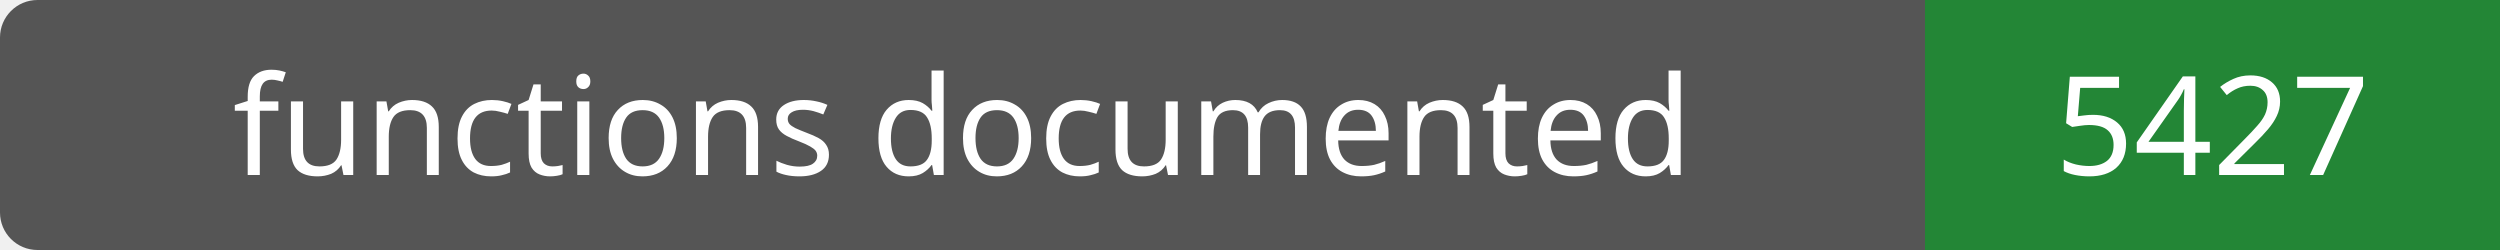
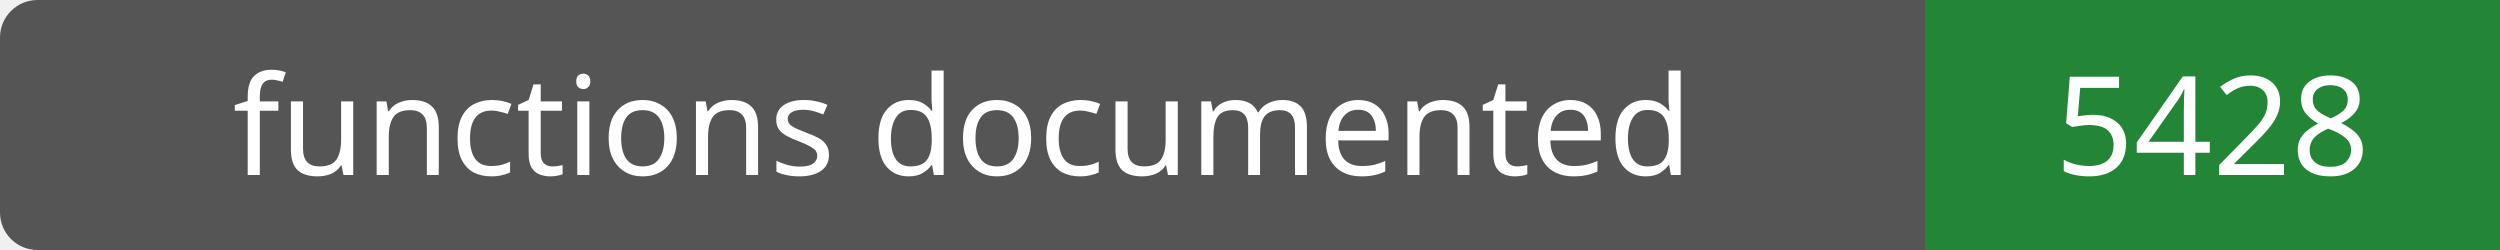
- <svg xmlns="http://www.w3.org/2000/svg" width="200" height="20" role="img" aria-label="functions documented: 5427">
+ <svg xmlns="http://www.w3.org/2000/svg" width="200" height="20" role="img" aria-label="functions documented: 5428">
  <rect width="200" height="20" rx="3" fill="#555" />
  <path fill="#238636" d="M154 0h46v20H154z" />
  <g fill="#fff" text-anchor="middle" font-family="Verdana,sans-serif" font-size="11">
    <text x="77.0" y="14">functions documented</text>
-     <text x="177.0" y="14">5427</text>
+     <text x="177.0" y="14">5428</text>
  </g>
</svg>
